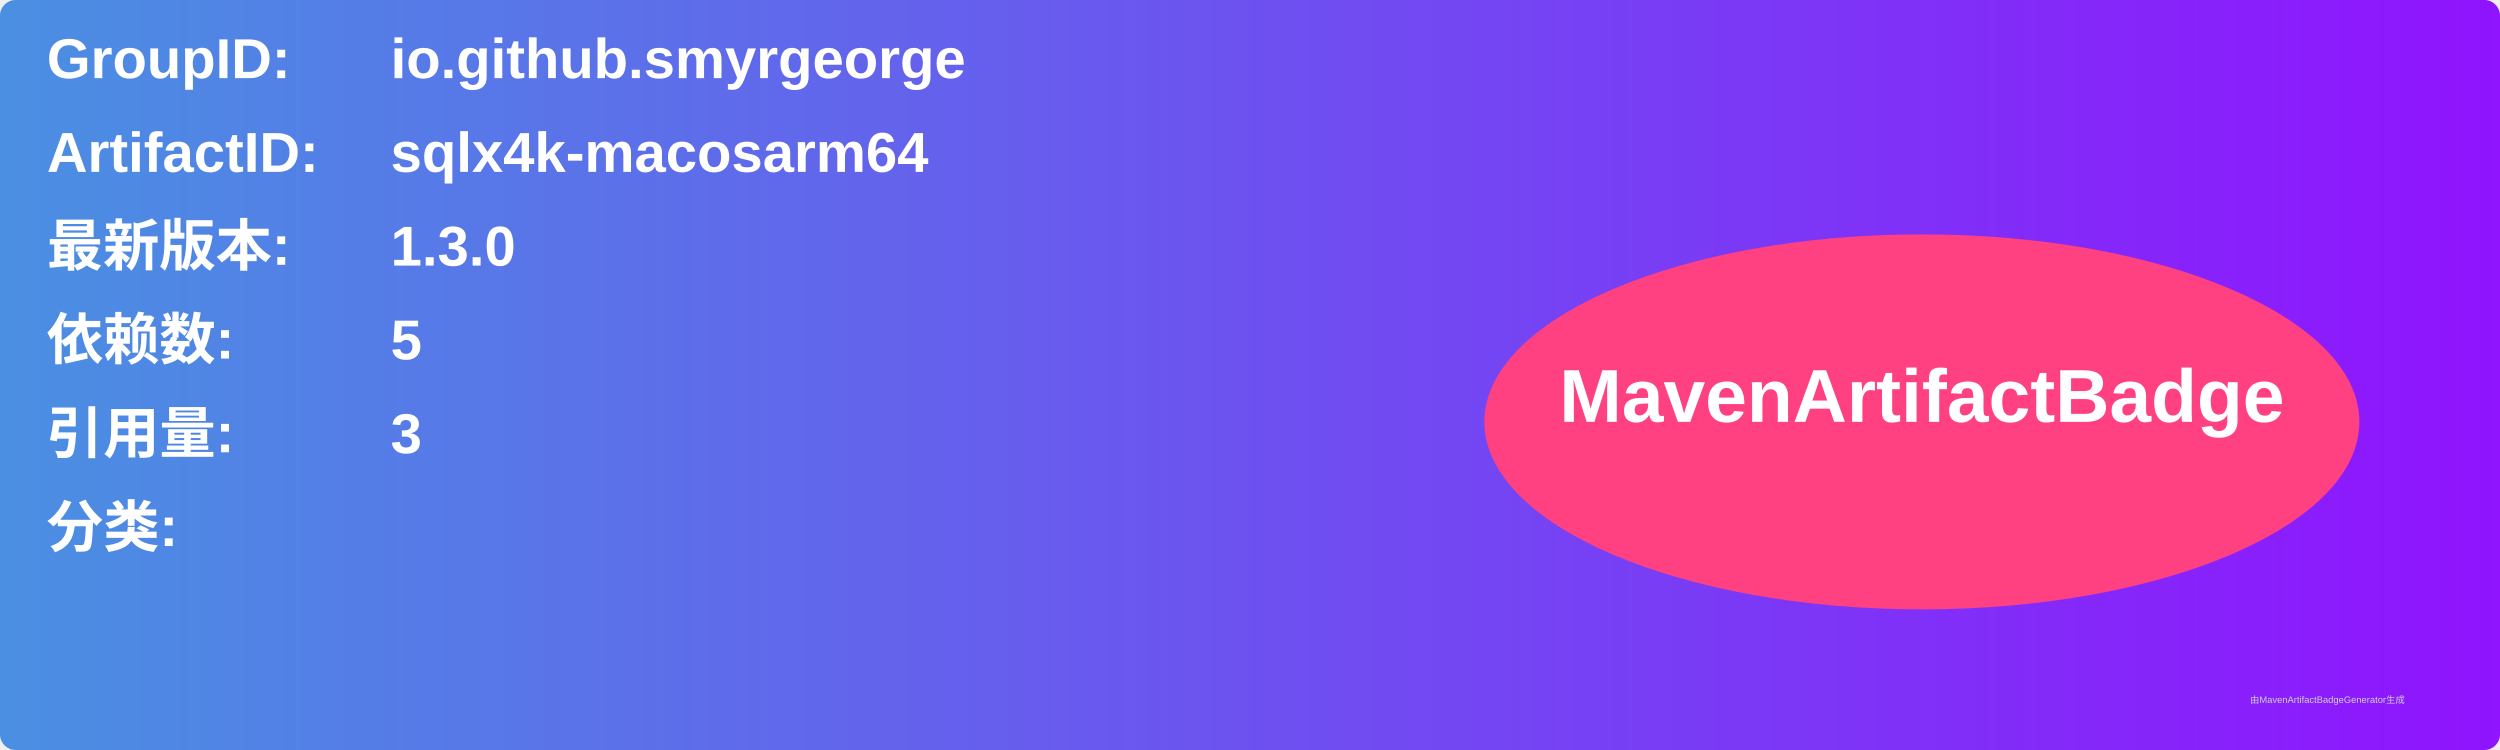
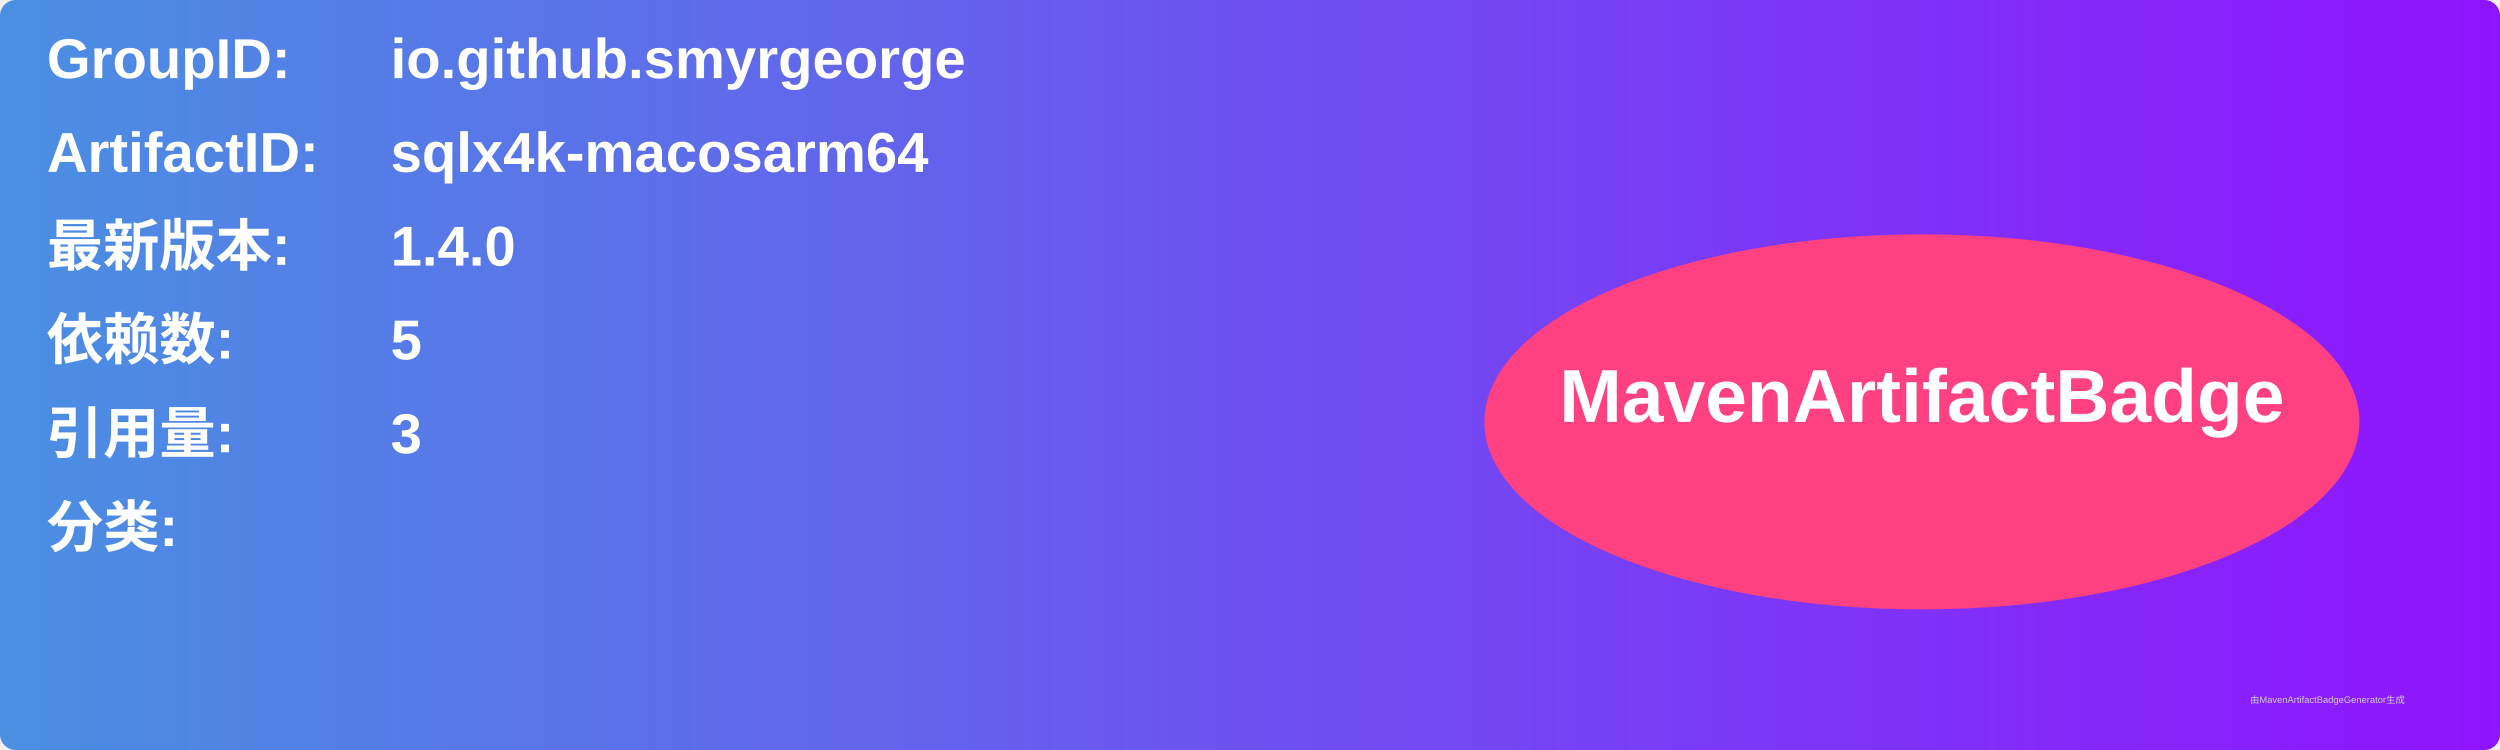
<svg xmlns="http://www.w3.org/2000/svg" width="800" height="240" viewBox="0 0 800 240">
  <linearGradient id="grad" x1="0%" y1="0%" x2="100%" y2="0%">
    <stop offset="0%" stop-color="#4a90e2" />
    <stop offset="100%" stop-color="#9013fe" />
  </linearGradient>
  <rect width="100%" height="100%" rx="5" ry="5" fill="url(#grad)" />
  <g transform="translate(15, 15)">
    <text x="0" y="10" font-family="Arial" font-size="18" fill="white" font-weight="bold" width="260">GroupID:</text>
    <text x="110" y="10" font-family="Arial" font-size="18" fill="white" font-weight="bold" width="460">io.github.smyrgeorge</text>
    <text x="0" y="40" font-family="Arial" font-size="18" fill="white" font-weight="bold" width="260">ArtifactID:</text>
    <text x="110" y="40" font-family="Arial" font-size="18" fill="white" font-weight="bold" width="460">sqlx4k-macosarm64</text>
    <text x="0" y="70" font-family="Arial" font-size="18" fill="white" font-weight="bold">最新版本:</text>
    <text x="110" y="70" font-family="Arial" font-size="18" fill="white" font-weight="bold">
-       <tspan font-weight="bold">1.3.0</tspan>
+       <tspan font-weight="bold">1.4.0</tspan>
    </text>
    <text x="0" y="100" font-family="Arial" font-size="18" fill="white" font-weight="bold">依赖数: </text>
    <text x="110" y="100" font-family="Arial" font-size="18" fill="white">
      <tspan font-weight="bold">5</tspan>
    </text>
    <text x="0" y="130" font-family="Arial" font-size="18" fill="white" font-weight="bold">引用量: </text>
    <text x="110" y="130" font-family="Arial" font-size="18" fill="white">
      <tspan font-weight="bold">3</tspan>
    </text>
    <text x="0" y="160" font-family="Arial" font-size="18" fill="white" font-weight="bold">分类:</text>
    <text x="10" y="190" font-family="Arial" font-size="10" fill="white">
      <tspan font-weight="bold" />
    </text>
    <ellipse cx="600" cy="120" rx="140" ry="60" fill="#ff4081" />
    <text x="600" y="120" text-anchor="middle" font-family="Arial" font-size="24" fill="white" font-weight="bold">MavenArtifactBadge</text>
  </g>
  <text x="720" y="225" font-family="Arial" font-size="3" fill="#d0d0d0">由MavenArtifactBadgeGenerator生成</text>
</svg>
